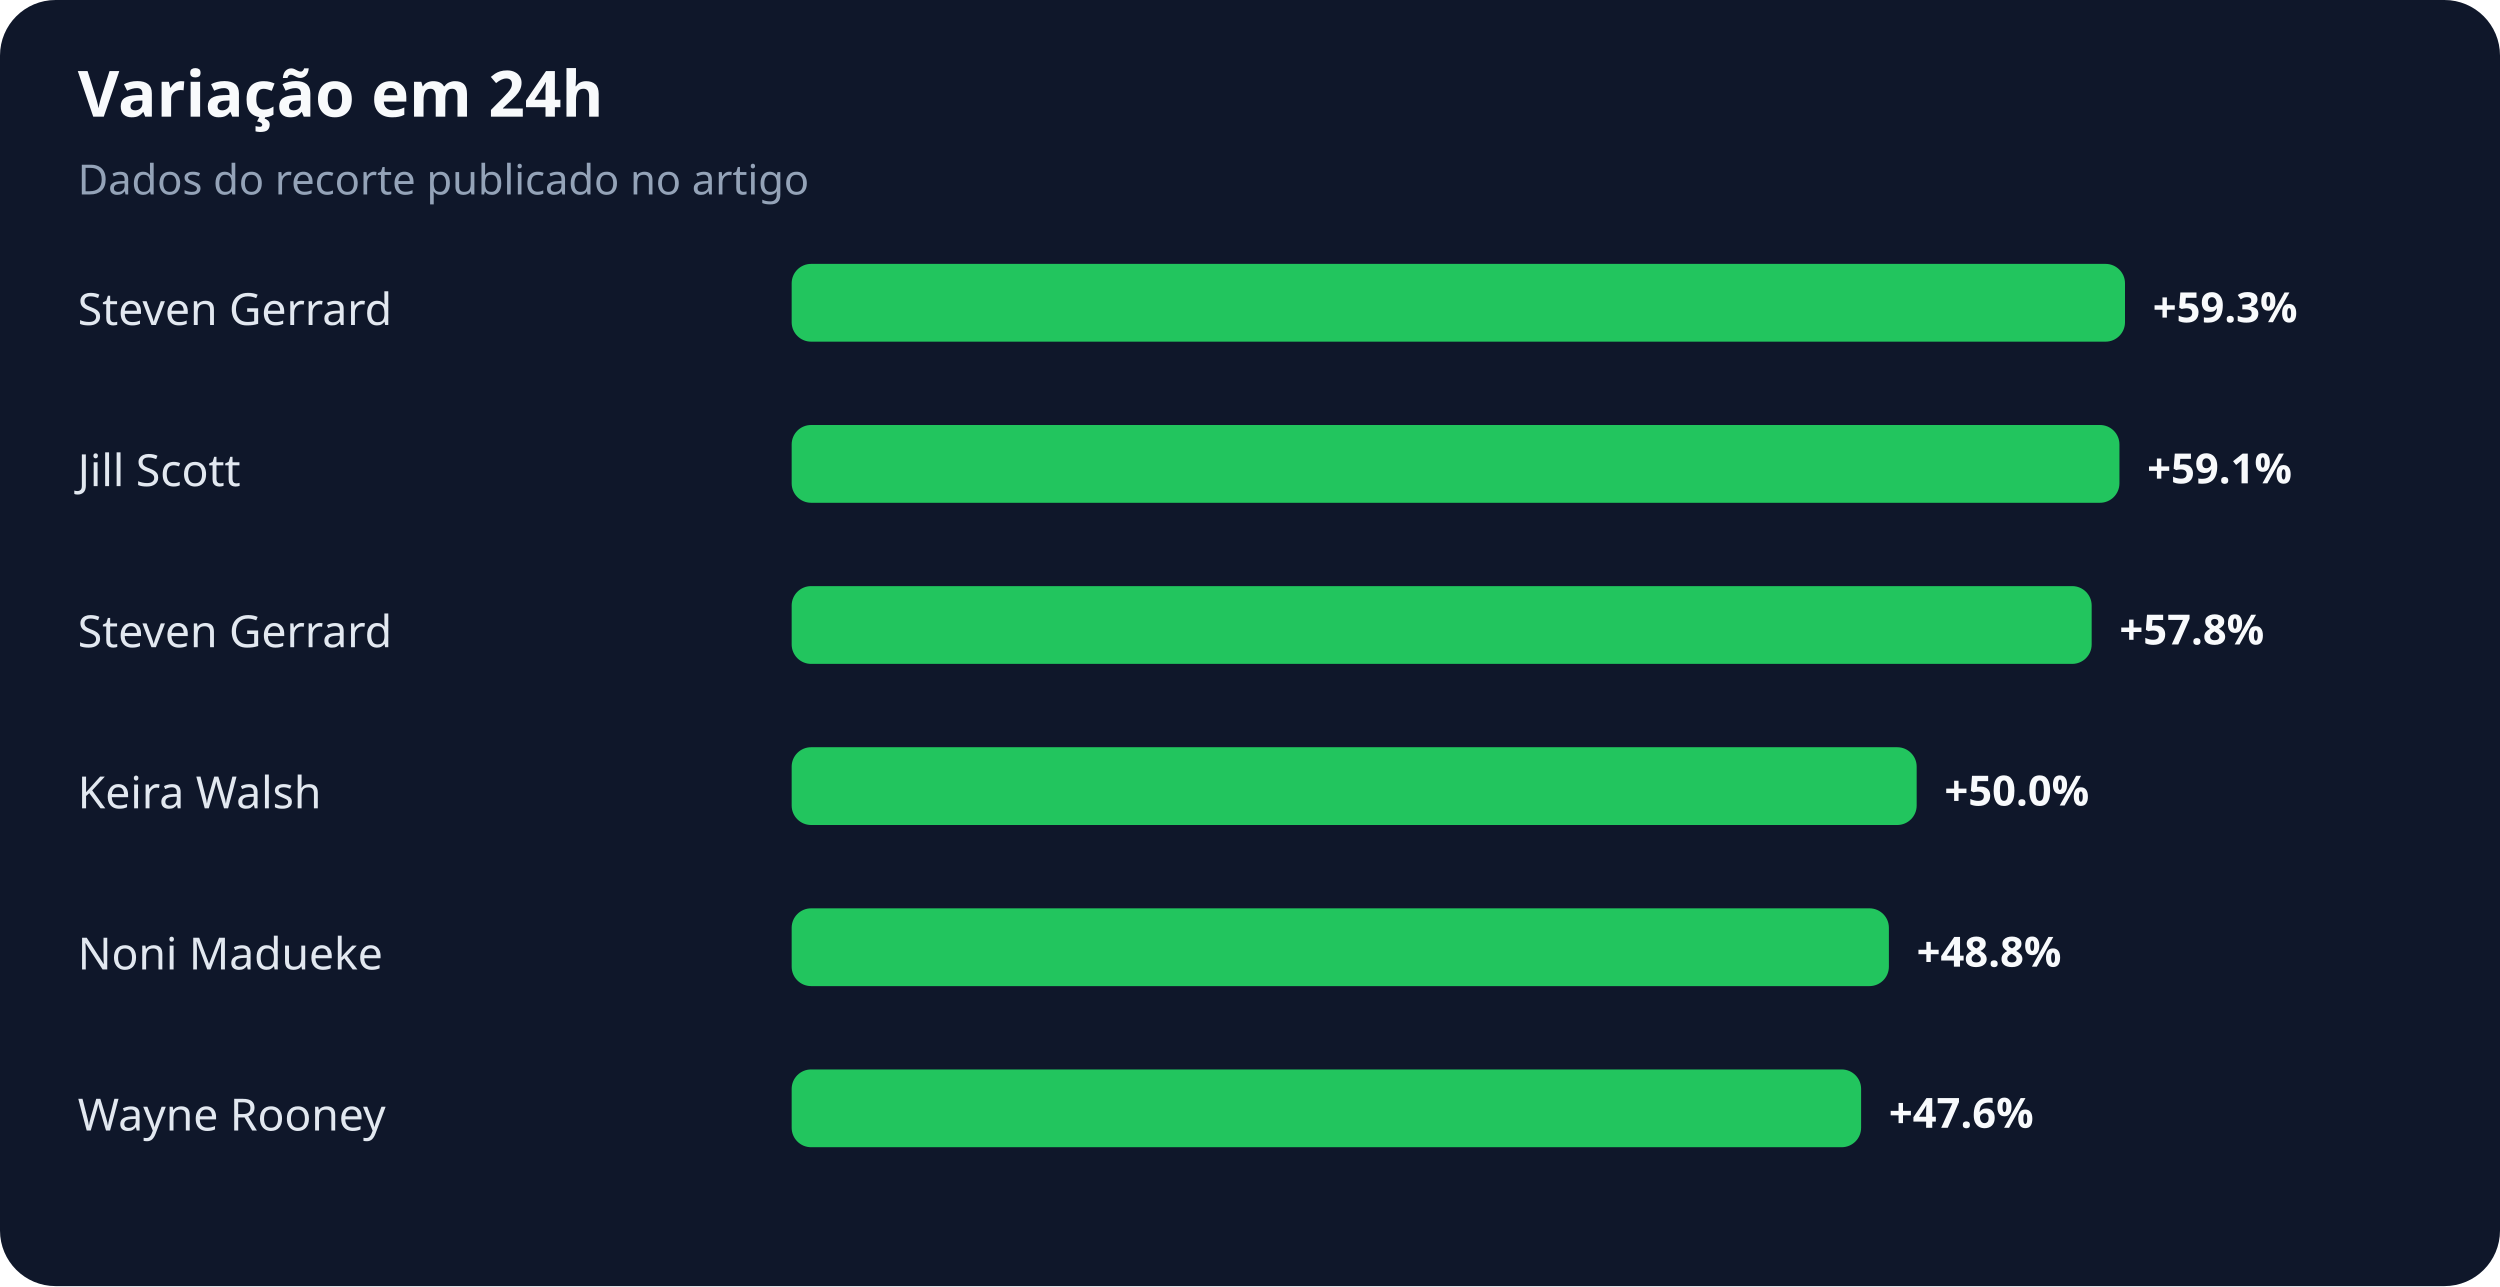
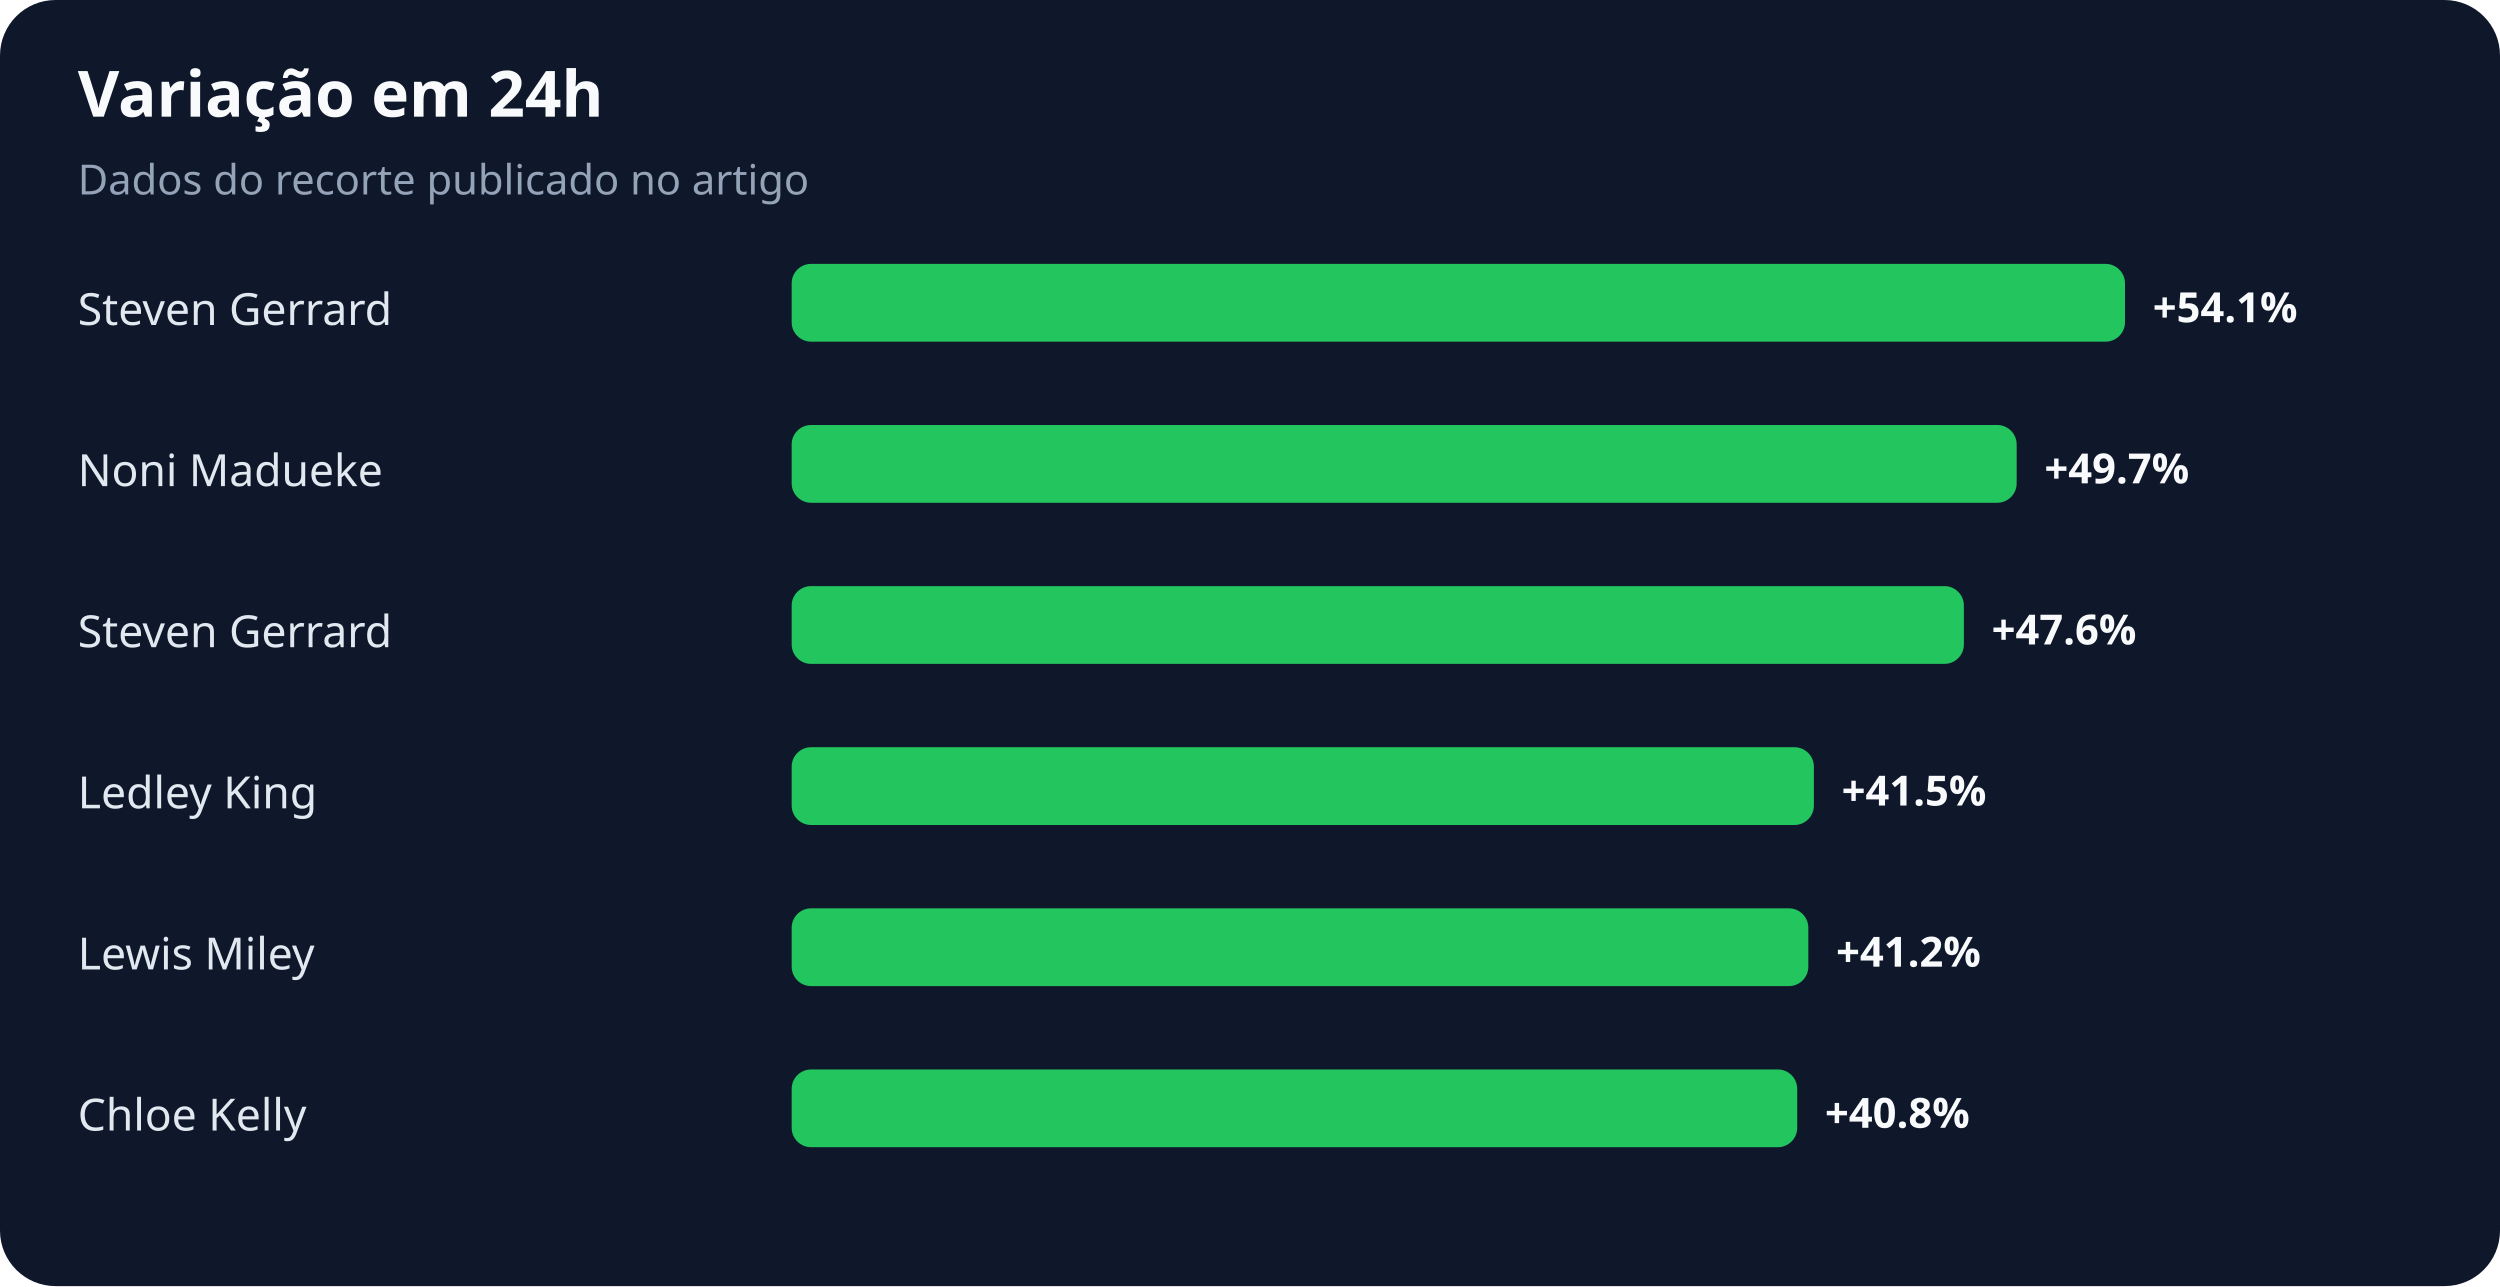
<svg xmlns="http://www.w3.org/2000/svg" width="900" height="463" viewBox="0 0 900 463" role="img" aria-labelledby="title desc">
  <rect width="100%" height="100%" rx="20" fill="#0f172a" />
  <text x="28" y="42" fill="#f8fafc" font-family="system-ui,sans-serif" font-size="23" font-weight="700">Variação em 24h</text>
  <text x="28" y="70" fill="#94a3b8" font-family="system-ui,sans-serif" font-size="15">Dados do recorte publicado no artigo</text>
  <text x="28" y="117" fill="#e2e8f0" font-family="system-ui,sans-serif" font-size="16">Steven Gerrard</text>
  <rect x="285" y="95" width="480" height="28" rx="7" fill="#22c55e" />
-   <text x="775" y="116" fill="#f8fafc" font-family="system-ui,sans-serif" font-size="15" font-weight="700">+59.3%</text>
-   <text x="28" y="175" fill="#e2e8f0" font-family="system-ui,sans-serif" font-size="16">Jill Scott</text>
-   <rect x="285" y="153" width="478" height="28" rx="7" fill="#22c55e" />
-   <text x="773" y="174" fill="#f8fafc" font-family="system-ui,sans-serif" font-size="15" font-weight="700">+59.1%</text>
+   <text x="775" y="116" fill="#f8fafc" font-family="system-ui,sans-serif" font-size="15" font-weight="700">+54.1%</text>
+   <text x="28" y="175" fill="#e2e8f0" font-family="system-ui,sans-serif" font-size="16">Noni Madueke</text>
+   <rect x="285" y="153" width="441" height="28" rx="7" fill="#22c55e" />
+   <text x="736" y="174" fill="#f8fafc" font-family="system-ui,sans-serif" font-size="15" font-weight="700">+49.7%</text>
  <text x="28" y="233" fill="#e2e8f0" font-family="system-ui,sans-serif" font-size="16">Steven Gerrard</text>
-   <rect x="285" y="211" width="468" height="28" rx="7" fill="#22c55e" />
-   <text x="763" y="232" fill="#f8fafc" font-family="system-ui,sans-serif" font-size="15" font-weight="700">+57.8%</text>
-   <text x="28" y="291" fill="#e2e8f0" font-family="system-ui,sans-serif" font-size="16">Keira Walsh</text>
-   <rect x="285" y="269" width="405" height="28" rx="7" fill="#22c55e" />
-   <text x="700" y="290" fill="#f8fafc" font-family="system-ui,sans-serif" font-size="15" font-weight="700">+50.0%</text>
-   <text x="28" y="349" fill="#e2e8f0" font-family="system-ui,sans-serif" font-size="16">Noni Madueke</text>
-   <rect x="285" y="327" width="395" height="28" rx="7" fill="#22c55e" />
-   <text x="690" y="348" fill="#f8fafc" font-family="system-ui,sans-serif" font-size="15" font-weight="700">+48.8%</text>
-   <text x="28" y="407" fill="#e2e8f0" font-family="system-ui,sans-serif" font-size="16">Wayne Rooney</text>
-   <rect x="285" y="385" width="385" height="28" rx="7" fill="#22c55e" />
-   <text x="680" y="406" fill="#f8fafc" font-family="system-ui,sans-serif" font-size="15" font-weight="700">+47.6%</text>
+   <rect x="285" y="211" width="422" height="28" rx="7" fill="#22c55e" />
+   <text x="717" y="232" fill="#f8fafc" font-family="system-ui,sans-serif" font-size="15" font-weight="700">+47.6%</text>
+   <text x="28" y="291" fill="#e2e8f0" font-family="system-ui,sans-serif" font-size="16">Ledley King</text>
+   <rect x="285" y="269" width="368" height="28" rx="7" fill="#22c55e" />
+   <text x="663" y="290" fill="#f8fafc" font-family="system-ui,sans-serif" font-size="15" font-weight="700">+41.5%</text>
+   <text x="28" y="349" fill="#e2e8f0" font-family="system-ui,sans-serif" font-size="16">Lewis Miley</text>
+   <rect x="285" y="327" width="366" height="28" rx="7" fill="#22c55e" />
+   <text x="661" y="348" fill="#f8fafc" font-family="system-ui,sans-serif" font-size="15" font-weight="700">+41.2%</text>
+   <text x="28" y="407" fill="#e2e8f0" font-family="system-ui,sans-serif" font-size="16">Chloe Kelly</text>
+   <rect x="285" y="385" width="362" height="28" rx="7" fill="#22c55e" />
+   <text x="657" y="406" fill="#f8fafc" font-family="system-ui,sans-serif" font-size="15" font-weight="700">+40.8%</text>
</svg>
